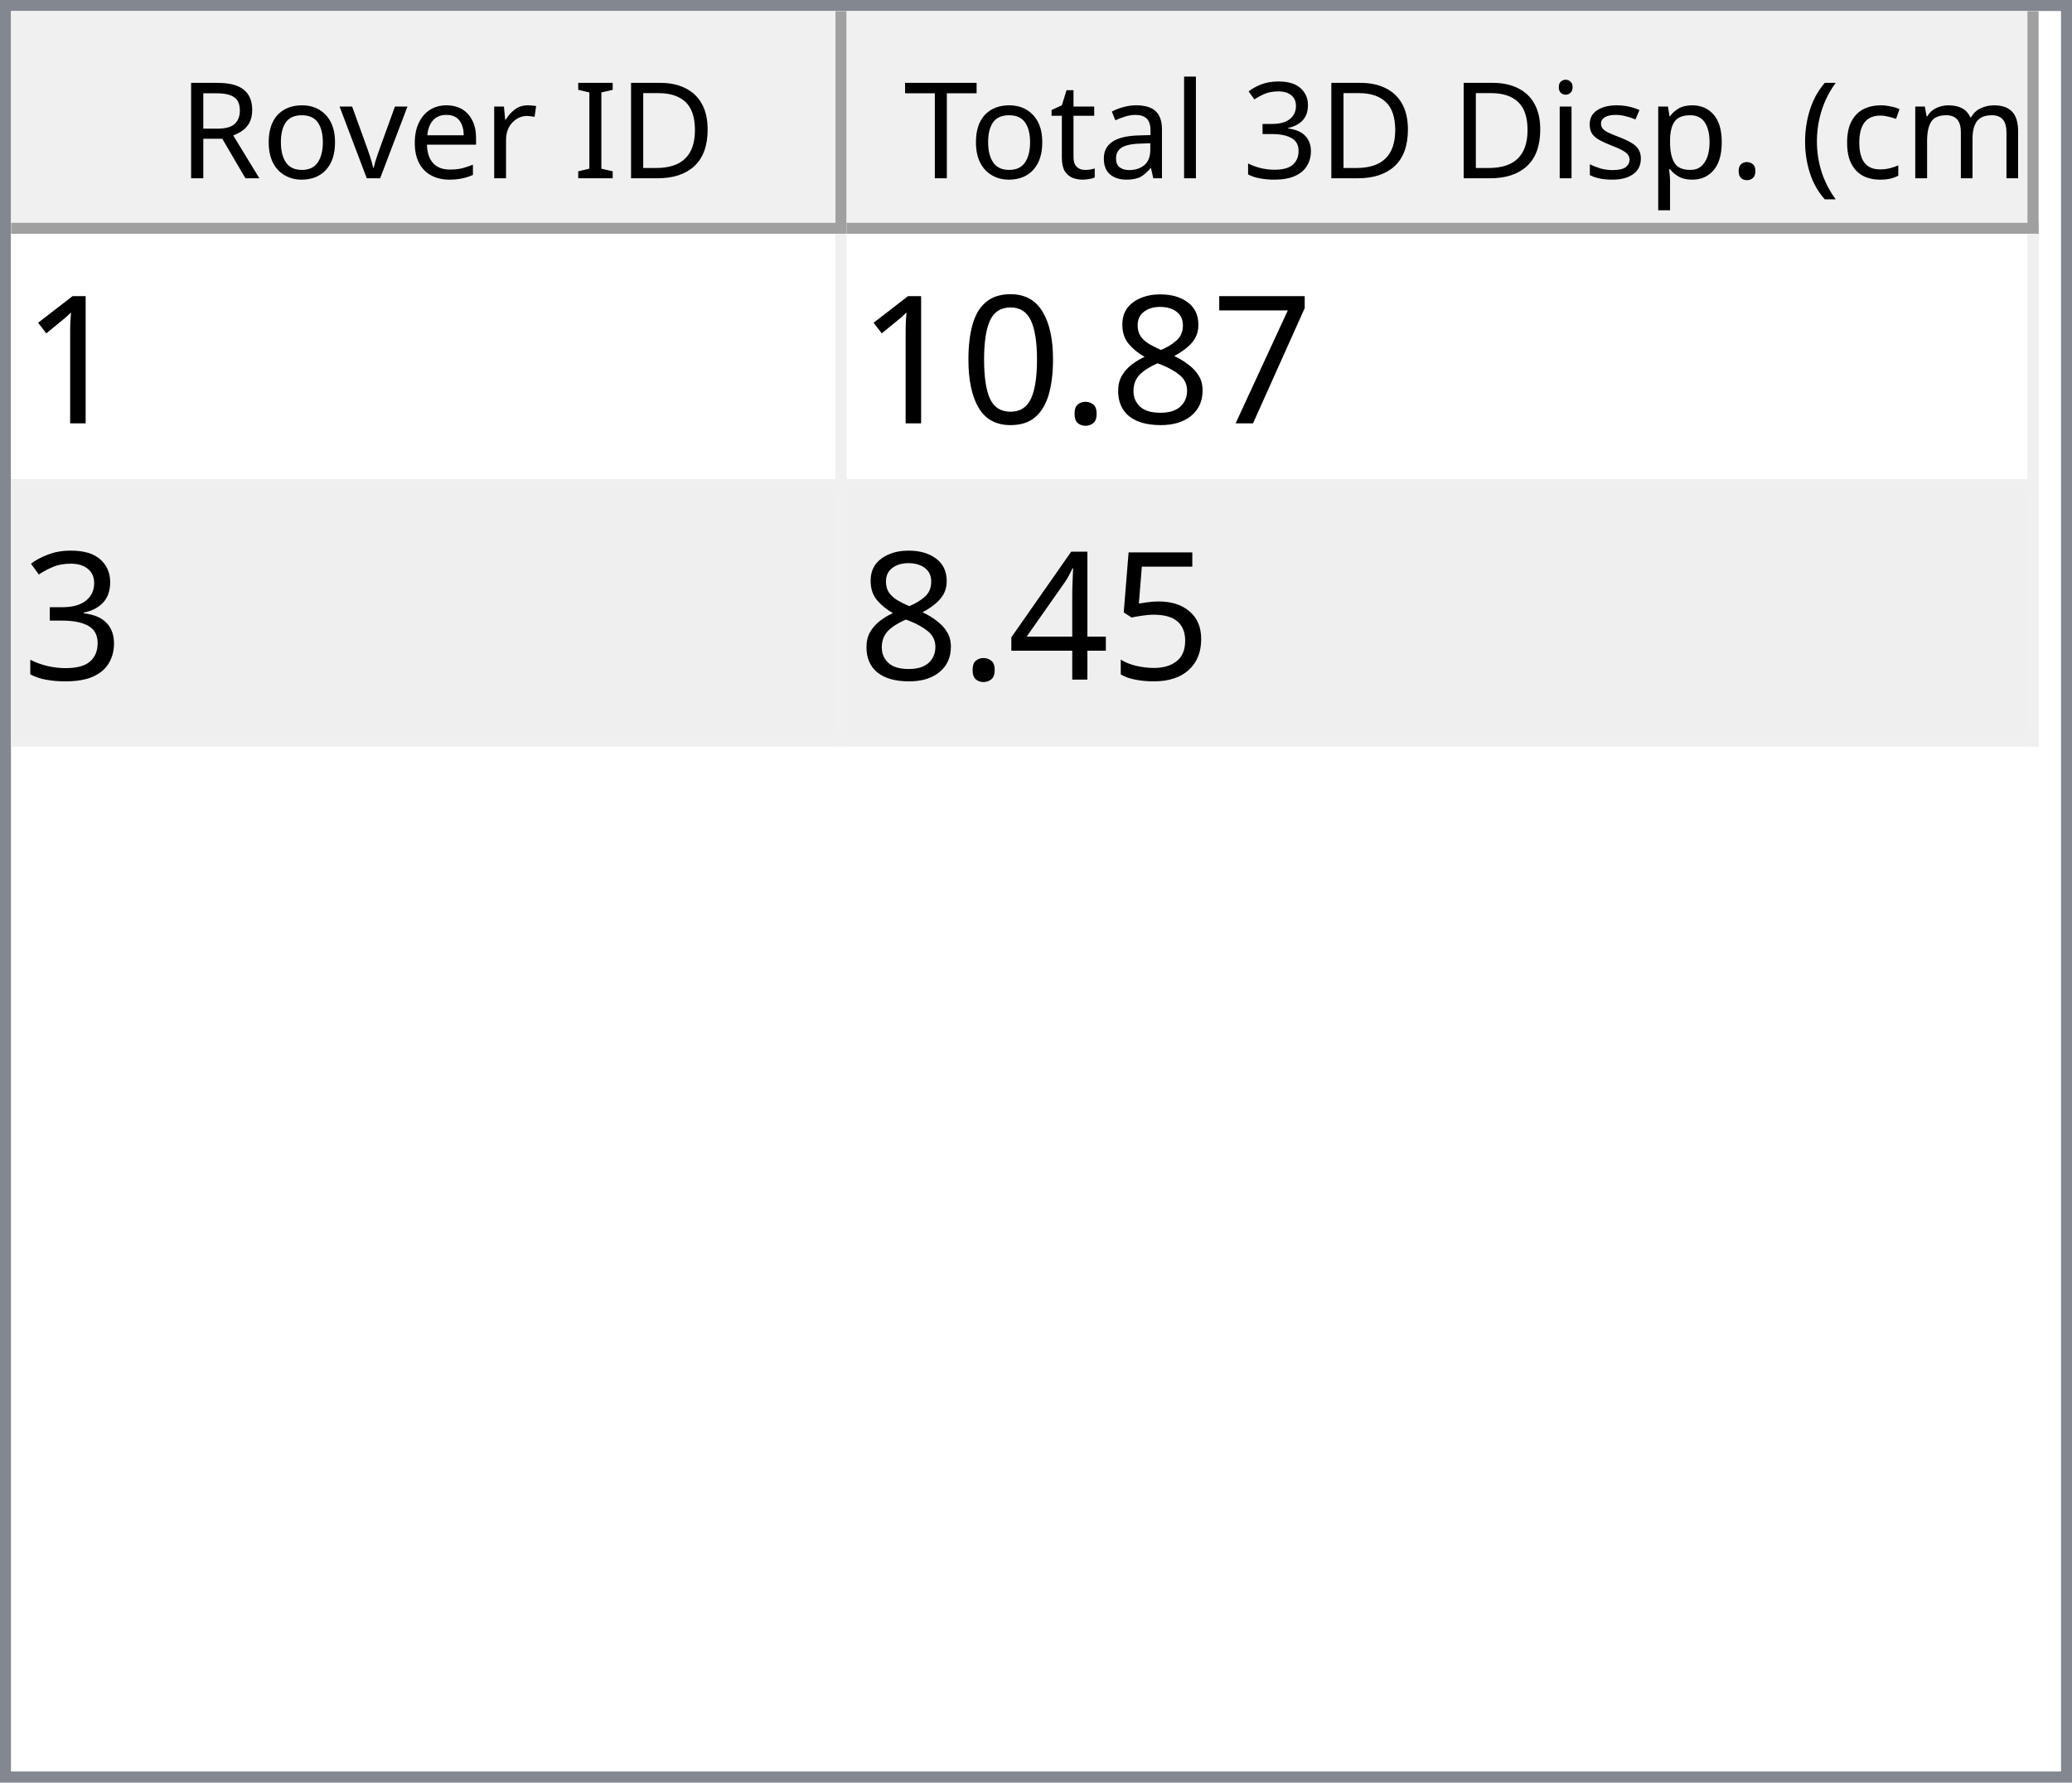
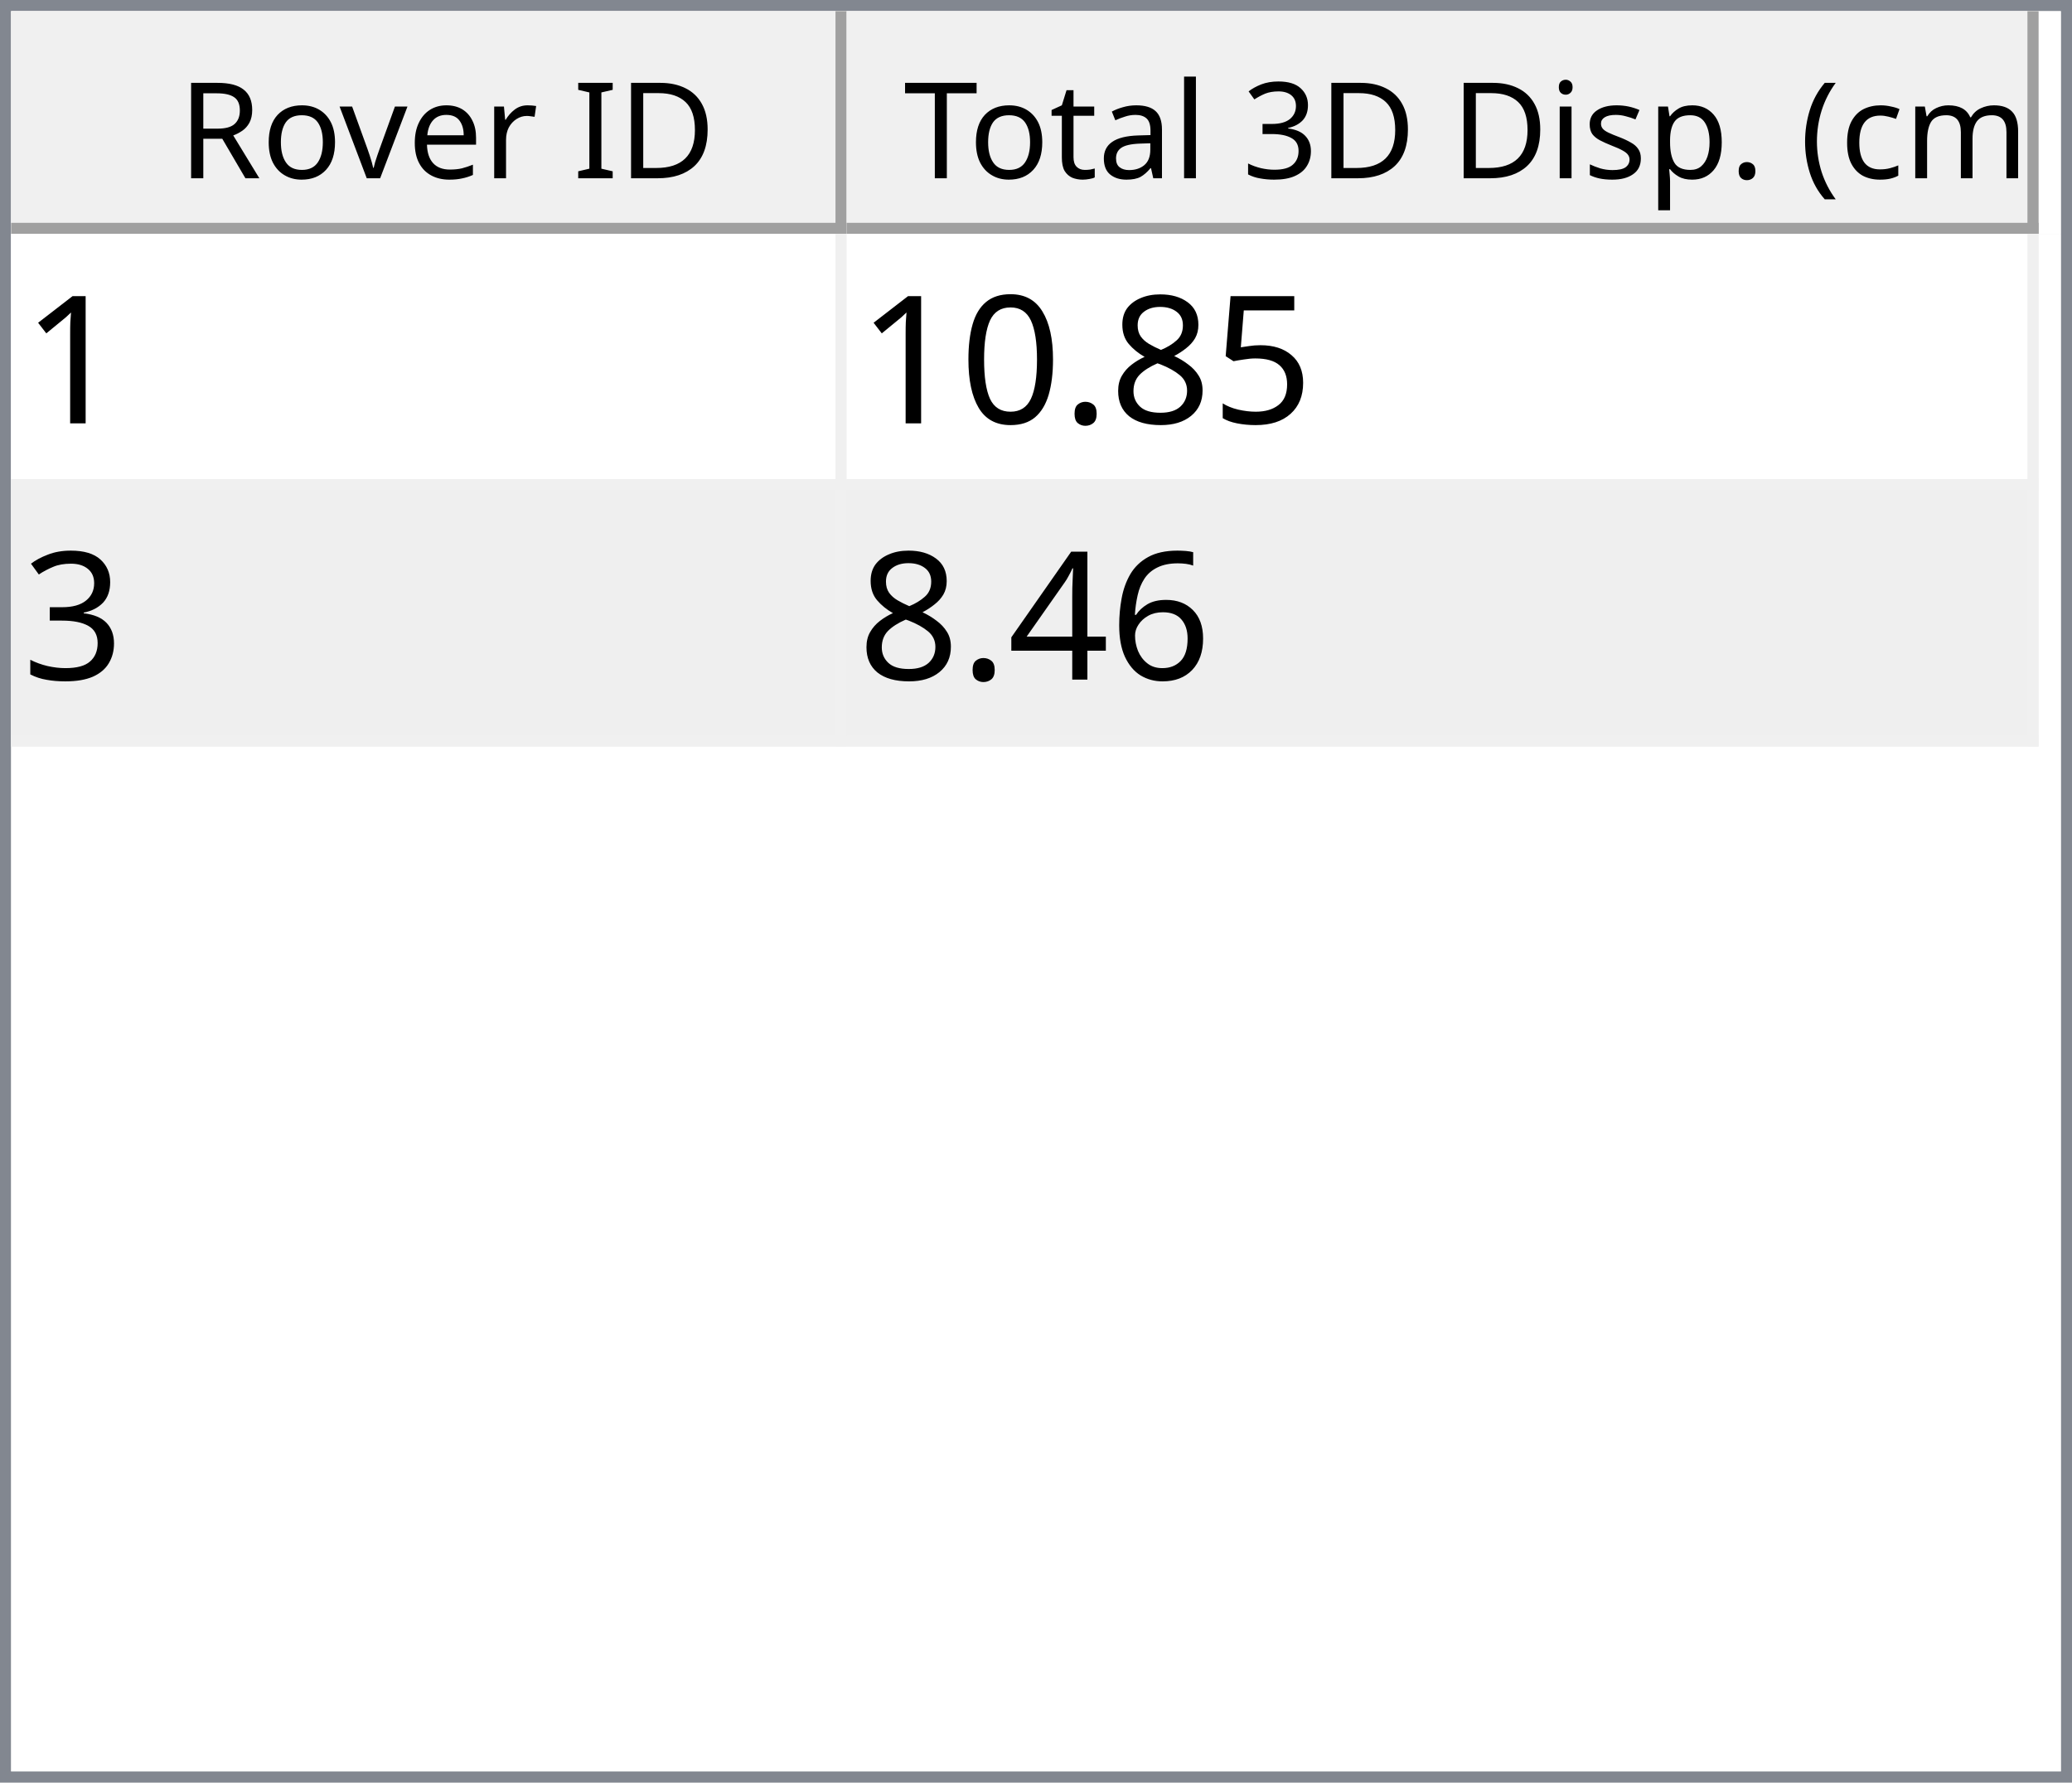
<svg xmlns="http://www.w3.org/2000/svg" style="fill-opacity:1; color-rendering:auto; color-interpolation:auto; text-rendering:auto; stroke:black; stroke-linecap:square; stroke-miterlimit:10; shape-rendering:auto; stroke-opacity:1; fill:black; stroke-dasharray:none; font-weight:normal; stroke-width:1; font-family:'Dialog'; font-style:normal; stroke-linejoin:miter; font-size:12px; stroke-dashoffset:0; image-rendering:auto;" width="186" height="160">
  <defs id="genericDefs" />
  <g>
    <defs id="defs1">
      <clipPath clipPathUnits="userSpaceOnUse" id="clipPath1">
        <path d="M0 0 L186 0 L186 160 L0 160 L0 0 Z" />
      </clipPath>
      <clipPath clipPathUnits="userSpaceOnUse" id="clipPath2">
        <path d="M0 0 L0 160 L186 160 L186 0 Z" />
      </clipPath>
      <clipPath clipPathUnits="userSpaceOnUse" id="clipPath3">
        <path d="M0 0 L0 20 L184 20 L184 0 Z" />
      </clipPath>
      <clipPath clipPathUnits="userSpaceOnUse" id="clipPath4">
        <path d="M0 0 L0 20 L75 20 L75 0 Z" />
      </clipPath>
      <clipPath clipPathUnits="userSpaceOnUse" id="clipPath5">
        <path d="M1 1 L1 19 L74 19 L74 1 Z" />
      </clipPath>
      <clipPath clipPathUnits="userSpaceOnUse" id="clipPath6">
        <path d="M0 0 L0 18 L73 18 L73 0 Z" />
      </clipPath>
      <clipPath clipPathUnits="userSpaceOnUse" id="clipPath7">
        <path d="M-0.5 -0.5 L-0.5 19.5 L74.5 19.5 L74.5 -0.5 Z" />
      </clipPath>
      <clipPath clipPathUnits="userSpaceOnUse" id="clipPath8">
        <path d="M0 0 L0 20 L107 20 L107 0 Z" />
      </clipPath>
      <clipPath clipPathUnits="userSpaceOnUse" id="clipPath9">
        <path d="M1 1 L1 19 L106 19 L106 1 Z" />
      </clipPath>
      <clipPath clipPathUnits="userSpaceOnUse" id="clipPath10">
        <path d="M0 0 L0 18 L105 18 L105 0 Z" />
      </clipPath>
      <clipPath clipPathUnits="userSpaceOnUse" id="clipPath11">
        <path d="M-0.5 -0.5 L-0.5 19.5 L106.5 19.5 L106.5 -0.5 Z" />
      </clipPath>
      <clipPath clipPathUnits="userSpaceOnUse" id="clipPath12">
        <path d="M0 0 L0 138 L184 138 L184 0 Z" />
      </clipPath>
      <clipPath clipPathUnits="userSpaceOnUse" id="clipPath13">
        <path d="M0 0 L0 46 L182 46 L182 0 Z" />
      </clipPath>
      <clipPath clipPathUnits="userSpaceOnUse" id="clipPath14">
        <path d="M-0.5 -0.5 L-0.5 45.5 L181.5 45.5 L181.5 -0.5 Z" />
      </clipPath>
      <clipPath clipPathUnits="userSpaceOnUse" id="clipPath15">
        <path d="M0 0 L0 22 L74 22 L74 0 Z" />
      </clipPath>
      <clipPath clipPathUnits="userSpaceOnUse" id="clipPath16">
        <path d="M0 0 L0 22 L106 22 L106 0 Z" />
      </clipPath>
      <font horiz-adv-x="64.551" id="font1">
        <font-face ascent="107.91" descent="25.098" units-per-em="100" style="font-style:normal; font-family:Segoe UI; font-weight:normal;" />
        <missing-glyph horiz-adv-x="64.551" d="M8.109 0 L8.109 68.266 L56.453 68.266 L56.453 0 L8.109 0 ZM15.328 7.234 L49.219 7.234 L49.219 61.031 L15.328 61.031 L15.328 7.234 Z" />
        <glyph unicode="D" horiz-adv-x="70.117" d="M9.188 0 L9.188 70.016 L28.516 70.016 Q65.531 70.016 65.531 35.891 Q65.531 19.672 55.25 9.836 Q44.969 0 27.734 0 L9.188 0 ZM17.391 62.594 L17.391 7.422 L27.828 7.422 Q41.609 7.422 49.273 14.797 Q56.938 22.172 56.938 35.688 Q56.938 62.594 28.328 62.594 L17.391 62.594 Z" />
        <glyph unicode="I" horiz-adv-x="26.611" d="M17.391 0 L9.188 0 L9.188 70.016 L17.391 70.016 L17.391 0 Z" />
        <glyph unicode=" " horiz-adv-x="27.393" d="" />
        <glyph unicode="r" horiz-adv-x="34.766" d="M34.188 41.891 Q32.078 43.5 28.125 43.5 Q23 43.5 19.555 38.672 Q16.109 33.844 16.109 25.484 L16.109 0 L8.109 0 L8.109 50 L16.109 50 L16.109 39.703 L16.312 39.703 Q18.016 44.969 21.531 47.922 Q25.047 50.875 29.391 50.875 Q32.516 50.875 34.188 50.203 L34.188 41.891 Z" />
        <glyph unicode="e" horiz-adv-x="52.295" d="M48.297 23 L12.984 23 Q13.188 14.656 17.484 10.109 Q21.781 5.562 29.297 5.562 Q37.75 5.562 44.828 11.141 L44.828 3.609 Q38.234 -1.172 27.391 -1.172 Q16.797 -1.172 10.742 5.641 Q4.688 12.453 4.688 24.812 Q4.688 36.469 11.305 43.82 Q17.922 51.172 27.734 51.172 Q37.547 51.172 42.922 44.828 Q48.297 38.484 48.297 27.203 L48.297 23 ZM40.094 29.781 Q40.047 36.719 36.75 40.578 Q33.453 44.438 27.594 44.438 Q21.922 44.438 17.969 40.383 Q14.016 36.328 13.094 29.781 L40.094 29.781 Z" />
        <glyph unicode="v" horiz-adv-x="47.9" d="M47.406 50 L27.484 0 L19.625 0 L0.688 50 L9.469 50 L22.172 13.672 Q23.578 9.672 23.922 6.688 L24.125 6.688 Q24.609 10.453 25.688 13.484 L38.969 50 L47.406 50 Z" />
        <glyph unicode="o" horiz-adv-x="58.594" d="M29 -1.172 Q17.922 -1.172 11.305 5.836 Q4.688 12.844 4.688 24.422 Q4.688 37.016 11.57 44.094 Q18.453 51.172 30.172 51.172 Q41.359 51.172 47.633 44.289 Q53.906 37.406 53.906 25.203 Q53.906 13.234 47.141 6.031 Q40.375 -1.172 29 -1.172 ZM29.594 44.438 Q21.875 44.438 17.383 39.188 Q12.891 33.938 12.891 24.703 Q12.891 15.828 17.43 10.695 Q21.969 5.562 29.594 5.562 Q37.359 5.562 41.531 10.594 Q45.703 15.625 45.703 24.906 Q45.703 34.281 41.531 39.359 Q37.359 44.438 29.594 44.438 Z" />
        <glyph unicode="R" horiz-adv-x="59.814" d="M59.375 0 L49.609 0 L37.891 19.625 Q36.281 22.359 34.766 24.289 Q33.25 26.219 31.664 27.438 Q30.078 28.656 28.25 29.219 Q26.422 29.781 24.125 29.781 L17.391 29.781 L17.391 0 L9.188 0 L9.188 70.016 L30.078 70.016 Q34.672 70.016 38.555 68.867 Q42.438 67.719 45.289 65.375 Q48.141 63.031 49.758 59.547 Q51.375 56.062 51.375 51.375 Q51.375 47.703 50.273 44.656 Q49.172 41.609 47.148 39.211 Q45.125 36.812 42.266 35.133 Q39.406 33.453 35.844 32.516 L35.844 32.328 Q37.594 31.547 38.891 30.547 Q40.188 29.547 41.359 28.18 Q42.531 26.812 43.68 25.078 Q44.828 23.344 46.234 21.047 L59.375 0 ZM17.391 62.594 L17.391 37.203 L28.516 37.203 Q31.594 37.203 34.203 38.133 Q36.812 39.062 38.719 40.797 Q40.625 42.531 41.703 45.047 Q42.781 47.562 42.781 50.688 Q42.781 56.297 39.141 59.445 Q35.5 62.594 28.609 62.594 L17.391 62.594 Z" />
        <glyph unicode=")" horiz-adv-x="30.176" d="M8.297 -15.922 L1.172 -15.922 Q16.406 2.344 16.406 26.812 Q16.406 51.469 1.078 70.016 L8.297 70.016 Q23.531 52.156 23.531 26.703 Q23.531 1.375 8.297 -15.922 Z" />
        <glyph unicode="m" horiz-adv-x="86.133" d="M79.109 0 L71.094 0 L71.094 28.719 Q71.094 37.016 68.531 40.727 Q65.969 44.438 59.906 44.438 Q54.781 44.438 51.195 39.75 Q47.609 35.062 47.609 28.516 L47.609 0 L39.594 0 L39.594 29.688 Q39.594 44.438 28.219 44.438 Q22.953 44.438 19.531 40.016 Q16.109 35.594 16.109 28.516 L16.109 0 L8.109 0 L8.109 50 L16.109 50 L16.109 42.094 L16.312 42.094 Q21.625 51.172 31.844 51.172 Q36.969 51.172 40.773 48.312 Q44.578 45.453 46 40.828 Q51.562 51.172 62.594 51.172 Q79.109 51.172 79.109 30.812 L79.109 0 Z" />
        <glyph unicode="c" horiz-adv-x="46.191" d="M42.188 2.297 Q36.422 -1.172 28.516 -1.172 Q17.828 -1.172 11.258 5.789 Q4.688 12.75 4.688 23.828 Q4.688 36.188 11.766 43.68 Q18.844 51.172 30.672 51.172 Q37.25 51.172 42.281 48.734 L42.281 40.531 Q36.719 44.438 30.375 44.438 Q22.703 44.438 17.797 38.945 Q12.891 33.453 12.891 24.516 Q12.891 15.719 17.508 10.641 Q22.125 5.562 29.891 5.562 Q36.422 5.562 42.188 9.906 L42.188 2.297 Z" />
        <glyph unicode="(" horiz-adv-x="30.176" d="M29.109 -15.922 L21.969 -15.922 Q6.844 1.375 6.844 26.703 Q6.844 52.156 21.969 70.016 L29.203 70.016 Q13.875 51.469 13.875 26.812 Q13.875 2.344 29.109 -15.922 Z" />
        <glyph unicode="." horiz-adv-x="21.68" d="M10.891 -1.078 Q8.641 -1.078 7.055 0.539 Q5.469 2.156 5.469 4.391 Q5.469 6.641 7.055 8.273 Q8.641 9.906 10.891 9.906 Q13.188 9.906 14.797 8.273 Q16.406 6.641 16.406 4.391 Q16.406 2.156 14.797 0.539 Q13.188 -1.078 10.891 -1.078 Z" />
        <glyph unicode="p" horiz-adv-x="58.789" d="M16.312 7.234 L16.109 7.234 L16.109 -23 L8.109 -23 L8.109 50 L16.109 50 L16.109 41.219 L16.312 41.219 Q22.219 51.172 33.594 51.172 Q43.266 51.172 48.688 44.461 Q54.109 37.75 54.109 26.469 Q54.109 13.922 48 6.375 Q41.891 -1.172 31.297 -1.172 Q21.578 -1.172 16.312 7.234 ZM16.109 27.391 L16.109 20.406 Q16.109 14.203 20.141 9.883 Q24.172 5.562 30.375 5.562 Q37.641 5.562 41.773 11.133 Q45.906 16.703 45.906 26.609 Q45.906 34.969 42.047 39.703 Q38.188 44.438 31.594 44.438 Q24.609 44.438 20.359 39.578 Q16.109 34.719 16.109 27.391 Z" />
        <glyph unicode="s" horiz-adv-x="42.432" d="M5.078 1.812 L5.078 10.406 Q11.625 5.562 19.484 5.562 Q30.031 5.562 30.031 12.594 Q30.031 14.594 29.125 15.992 Q28.219 17.391 26.68 18.461 Q25.141 19.531 23.07 20.383 Q21 21.234 18.609 22.172 Q15.281 23.484 12.766 24.828 Q10.25 26.172 8.57 27.859 Q6.891 29.547 6.031 31.695 Q5.172 33.844 5.172 36.719 Q5.172 40.234 6.789 42.945 Q8.406 45.656 11.086 47.484 Q13.766 49.312 17.211 50.242 Q20.656 51.172 24.312 51.172 Q30.812 51.172 35.938 48.922 L35.938 40.828 Q30.422 44.438 23.25 44.438 Q21 44.438 19.195 43.922 Q17.391 43.406 16.094 42.477 Q14.797 41.547 14.086 40.258 Q13.375 38.969 13.375 37.406 Q13.375 35.453 14.086 34.133 Q14.797 32.812 16.164 31.789 Q17.531 30.766 19.484 29.938 Q21.438 29.109 23.922 28.125 Q27.25 26.859 29.883 25.516 Q32.516 24.172 34.375 22.484 Q36.234 20.797 37.234 18.602 Q38.234 16.406 38.234 13.375 Q38.234 9.672 36.602 6.938 Q34.969 4.203 32.234 2.398 Q29.5 0.594 25.93 -0.289 Q22.359 -1.172 18.453 -1.172 Q10.75 -1.172 5.078 1.812 Z" />
        <glyph unicode="i" horiz-adv-x="24.219" d="M12.203 62.703 Q10.062 62.703 8.547 64.164 Q7.031 65.625 7.031 67.875 Q7.031 70.125 8.547 71.609 Q10.062 73.094 12.203 73.094 Q14.406 73.094 15.945 71.609 Q17.484 70.125 17.484 67.875 Q17.484 65.719 15.945 64.211 Q14.406 62.703 12.203 62.703 ZM16.109 0 L8.109 0 L8.109 50 L16.109 50 L16.109 0 Z" />
        <glyph unicode="3" horiz-adv-x="53.906" d="M46.531 19.828 Q46.531 15.094 44.75 11.211 Q42.969 7.328 39.719 4.57 Q36.469 1.812 31.93 0.297 Q27.391 -1.219 21.922 -1.219 Q11.922 -1.219 6 2.594 L6 11.188 Q13.094 5.609 22.219 5.609 Q25.875 5.609 28.828 6.539 Q31.781 7.469 33.906 9.227 Q36.031 10.984 37.18 13.477 Q38.328 15.969 38.328 19.094 Q38.328 32.812 18.797 32.812 L12.984 32.812 L12.984 39.594 L18.5 39.594 Q35.797 39.594 35.797 52.484 Q35.797 64.406 22.609 64.406 Q15.188 64.406 8.688 59.422 L8.688 67.188 Q15.375 71.188 24.609 71.188 Q29 71.188 32.57 69.969 Q36.141 68.75 38.68 66.555 Q41.219 64.359 42.609 61.281 Q44 58.203 44 54.5 Q44 40.672 30.031 36.719 L30.031 36.531 Q33.594 36.141 36.625 34.797 Q39.656 33.453 41.852 31.305 Q44.047 29.156 45.289 26.25 Q46.531 23.344 46.531 19.828 Z" />
        <glyph unicode="l" horiz-adv-x="24.219" d="M16.109 0 L8.109 0 L8.109 74.031 L16.109 74.031 L16.109 0 Z" />
        <glyph unicode="a" horiz-adv-x="50.879" d="M43.891 0 L35.891 0 L35.891 7.812 L35.688 7.812 Q30.469 -1.172 20.312 -1.172 Q12.844 -1.172 8.617 2.781 Q4.391 6.734 4.391 13.281 Q4.391 27.297 20.906 29.594 L35.891 31.688 Q35.891 44.438 25.594 44.438 Q16.547 44.438 9.281 38.281 L9.281 46.484 Q16.656 51.172 26.266 51.172 Q43.891 51.172 43.891 32.516 L43.891 0 ZM35.891 25.297 L23.828 23.641 Q18.266 22.859 15.43 20.875 Q12.594 18.891 12.594 13.875 Q12.594 10.203 15.211 7.883 Q17.828 5.562 22.172 5.562 Q28.125 5.562 32.008 9.742 Q35.891 13.922 35.891 20.312 L35.891 25.297 Z" />
        <glyph unicode="t" horiz-adv-x="33.887" d="M31.297 0.484 Q28.469 -1.078 23.828 -1.078 Q10.688 -1.078 10.688 13.578 L10.688 43.172 L2.094 43.172 L2.094 50 L10.688 50 L10.688 62.203 L18.703 64.797 L18.703 50 L31.297 50 L31.297 43.172 L18.703 43.172 L18.703 14.984 Q18.703 9.969 20.414 7.82 Q22.125 5.672 26.078 5.672 Q29.109 5.672 31.297 7.328 L31.297 0.484 Z" />
        <glyph unicode="T" horiz-adv-x="52.393" d="M50.594 62.594 L30.375 62.594 L30.375 0 L22.172 0 L22.172 62.594 L2 62.594 L2 70.016 L50.594 70.016 L50.594 62.594 Z" />
      </font>
      <font horiz-adv-x="75.0" id="font2">
        <font-face ascent="100.537" descent="21.973" units-per-em="100" style="font-style:normal; font-family:sans-serif; font-weight:normal;" />
        <missing-glyph horiz-adv-x="75.0" d="M12.5 0 L12.5 62.5 L62.5 62.5 L62.5 0 L12.5 0 ZM14.062 1.562 L60.938 1.562 L60.938 60.938 L14.062 60.938 L14.062 1.562 Z" />
        <glyph unicode="1" horiz-adv-x="55.615" d="M37.25 0 L28.469 0 L28.469 56 Q25.297 52.984 20.141 49.953 Q14.984 46.922 10.891 45.406 L10.891 53.906 Q18.266 57.375 23.781 62.305 Q29.297 67.234 31.594 71.875 L37.25 71.875 L37.25 0 Z" />
-         <glyph unicode="7" horiz-adv-x="55.615" d="M4.734 62.203 L4.734 70.656 L51.078 70.656 L51.078 63.812 Q44.234 56.547 37.523 44.484 Q30.812 32.422 27.156 19.672 Q24.516 10.688 23.781 0 L14.75 0 Q14.891 8.453 18.062 20.414 Q21.234 32.375 27.172 43.484 Q33.109 54.594 39.797 62.203 L4.734 62.203 Z" />
+         <glyph unicode="5" horiz-adv-x="55.615" d="M4.156 18.75 L13.375 19.531 Q14.406 12.797 18.141 9.398 Q21.875 6 27.156 6 Q33.5 6 37.891 10.789 Q42.281 15.578 42.281 23.484 Q42.281 31 38.062 35.352 Q33.844 39.703 27 39.703 Q22.75 39.703 19.336 37.773 Q15.922 35.844 13.969 32.766 L5.719 33.844 L12.641 70.609 L48.25 70.609 L48.25 62.203 L19.672 62.203 L15.828 42.969 Q22.266 47.469 29.344 47.469 Q38.719 47.469 45.164 40.969 Q51.609 34.469 51.609 24.266 Q51.609 14.547 45.953 7.469 Q39.062 -1.219 27.156 -1.219 Q17.391 -1.219 11.211 4.25 Q5.031 9.719 4.156 18.75 Z" />
        <glyph unicode="8" horiz-adv-x="55.615" d="M17.672 38.812 Q12.203 40.828 9.57 44.539 Q6.938 48.25 6.938 53.422 Q6.938 61.234 12.555 66.555 Q18.172 71.875 27.484 71.875 Q36.859 71.875 42.578 66.43 Q48.297 60.984 48.297 53.172 Q48.297 48.188 45.68 44.508 Q43.062 40.828 37.75 38.812 Q44.344 36.672 47.781 31.883 Q51.219 27.094 51.219 20.453 Q51.219 11.281 44.727 5.031 Q38.234 -1.219 27.641 -1.219 Q17.047 -1.219 10.547 5.055 Q4.047 11.328 4.047 20.703 Q4.047 27.688 7.594 32.398 Q11.141 37.109 17.672 38.812 ZM15.922 53.719 Q15.922 48.641 19.195 45.414 Q22.469 42.188 27.688 42.188 Q32.766 42.188 36.016 45.383 Q39.266 48.578 39.266 53.219 Q39.266 58.062 35.914 61.359 Q32.562 64.656 27.594 64.656 Q22.562 64.656 19.242 61.43 Q15.922 58.203 15.922 53.719 ZM13.094 20.656 Q13.094 16.891 14.875 13.375 Q16.656 9.859 20.172 7.93 Q23.688 6 27.734 6 Q34.031 6 38.133 10.055 Q42.234 14.109 42.234 20.359 Q42.234 26.703 38.016 30.859 Q33.797 35.016 27.438 35.016 Q21.234 35.016 17.164 30.914 Q13.094 26.812 13.094 20.656 Z" />
        <glyph unicode="." horiz-adv-x="27.783" d="M9.078 0 L9.078 10.016 L19.094 10.016 L19.094 0 L9.078 0 Z" />
        <glyph unicode="0" horiz-adv-x="55.615" d="M4.156 35.297 Q4.156 48 6.766 55.742 Q9.375 63.484 14.523 67.68 Q19.672 71.875 27.484 71.875 Q33.25 71.875 37.594 69.555 Q41.938 67.234 44.773 62.867 Q47.609 58.5 49.219 52.227 Q50.828 45.953 50.828 35.297 Q50.828 22.703 48.242 14.969 Q45.656 7.234 40.508 3.008 Q35.359 -1.219 27.484 -1.219 Q17.141 -1.219 11.234 6.203 Q4.156 15.141 4.156 35.297 ZM13.188 35.297 Q13.188 17.672 17.312 11.836 Q21.438 6 27.484 6 Q33.547 6 37.672 11.859 Q41.797 17.719 41.797 35.297 Q41.797 52.984 37.672 58.789 Q33.547 64.594 27.391 64.594 Q21.344 64.594 17.719 59.469 Q13.188 52.938 13.188 35.297 Z" />
        <glyph unicode="3" horiz-adv-x="55.615" d="M4.203 18.891 L12.984 20.062 Q14.5 12.594 18.141 9.297 Q21.781 6 27 6 Q33.203 6 37.477 10.297 Q41.75 14.594 41.75 20.953 Q41.75 27 37.797 30.93 Q33.844 34.859 27.734 34.859 Q25.25 34.859 21.531 33.891 L22.516 41.609 Q23.391 41.5 23.922 41.5 Q29.547 41.5 34.039 44.43 Q38.531 47.359 38.531 53.469 Q38.531 58.297 35.258 61.477 Q31.984 64.656 26.812 64.656 Q21.688 64.656 18.266 61.43 Q14.844 58.203 13.875 51.766 L5.078 53.328 Q6.688 62.156 12.398 67.016 Q18.109 71.875 26.609 71.875 Q32.469 71.875 37.398 69.359 Q42.328 66.844 44.945 62.5 Q47.562 58.156 47.562 53.266 Q47.562 48.641 45.07 44.828 Q42.578 41.016 37.703 38.766 Q44.047 37.312 47.562 32.695 Q51.078 28.078 51.078 21.141 Q51.078 11.766 44.242 5.25 Q37.406 -1.266 26.953 -1.266 Q17.531 -1.266 11.305 4.352 Q5.078 9.969 4.203 18.891 Z" />
-         <glyph unicode="5" horiz-adv-x="55.615" d="M4.156 18.75 L13.375 19.531 Q14.406 12.797 18.141 9.398 Q21.875 6 27.156 6 Q33.5 6 37.891 10.789 Q42.281 15.578 42.281 23.484 Q42.281 31 38.062 35.352 Q33.844 39.703 27 39.703 Q22.75 39.703 19.336 37.773 Q15.922 35.844 13.969 32.766 L5.719 33.844 L12.641 70.609 L48.25 70.609 L48.25 62.203 L19.672 62.203 L15.828 42.969 Q22.266 47.469 29.344 47.469 Q38.719 47.469 45.164 40.969 Q51.609 34.469 51.609 24.266 Q51.609 14.547 45.953 7.469 Q39.062 -1.219 27.156 -1.219 Q17.391 -1.219 11.211 4.25 Q5.031 9.719 4.156 18.75 Z" />
+         <glyph unicode="6" horiz-adv-x="55.615" d="M49.75 54.047 L41.016 53.375 Q39.844 58.547 37.703 60.891 Q34.125 64.656 28.906 64.656 Q24.703 64.656 21.531 62.312 Q17.391 59.281 14.992 53.469 Q12.594 47.656 12.5 36.922 Q15.672 41.75 20.266 44.094 Q24.859 46.438 29.891 46.438 Q38.672 46.438 44.852 39.969 Q51.031 33.5 51.031 23.25 Q51.031 16.5 48.125 10.719 Q45.219 4.938 40.141 1.859 Q35.062 -1.219 28.609 -1.219 Q17.625 -1.219 10.695 6.859 Q3.766 14.938 3.766 33.5 Q3.766 54.25 11.422 63.672 Q18.109 71.875 29.438 71.875 Q37.891 71.875 43.289 67.141 Q48.688 62.406 49.75 54.047 ZM13.875 23.188 Q13.875 18.656 15.797 14.508 Q17.719 10.359 21.188 8.18 Q24.656 6 28.469 6 Q34.031 6 38.039 10.492 Q42.047 14.984 42.047 22.703 Q42.047 30.125 38.086 34.398 Q34.125 38.672 28.125 38.672 Q22.172 38.672 18.023 34.398 Q13.875 30.125 13.875 23.188 Z" />
        <glyph unicode="4" horiz-adv-x="55.615" d="M32.328 0 L32.328 17.141 L1.266 17.141 L1.266 25.203 L33.938 71.578 L41.109 71.578 L41.109 25.203 L50.781 25.203 L50.781 17.141 L41.109 17.141 L41.109 0 L32.328 0 ZM32.328 25.203 L32.328 57.469 L9.906 25.203 L32.328 25.203 Z" />
      </font>
    </defs>
    <g style="fill:white; stroke:white;">
      <rect x="0" y="0" width="186" style="clip-path:url(#clipPath1); stroke:none;" height="160" />
    </g>
    <g style="fill:white; text-rendering:optimizeSpeed; color-rendering:optimizeSpeed; image-rendering:optimizeSpeed; shape-rendering:crispEdges; stroke:white; color-interpolation:sRGB;">
      <rect x="0" width="186" height="160" y="0" style="stroke:none;" />
      <path style="stroke:none;" d="M0 160 L186 160 L186 0 L0 0 Z" />
    </g>
    <g style="fill:rgb(240,240,240); font-family:'Segoe UI'; stroke:rgb(240,240,240);">
      <rect x="0" y="0" width="186" style="clip-path:url(#clipPath2); stroke:none;" height="160" />
    </g>
    <g style="fill:rgb(130,135,144); font-family:'Segoe UI'; stroke:rgb(130,135,144);">
      <path d="M0 0 L186 0 L186 160 L0 160 L0 0 ZM1 1 L185 1 L185 159 L1 159 L1 1 Z" style="fill-rule:evenodd; clip-path:url(#clipPath2); stroke:none;" />
    </g>
    <g style="fill:white; font-family:'Segoe UI'; stroke:white;" transform="translate(1,1)">
      <rect x="0" y="0" width="184" style="clip-path:url(#clipPath3); stroke:none;" height="20" />
    </g>
    <g style="fill:rgb(240,240,240); font-family:'Segoe UI'; stroke:rgb(240,240,240);" transform="translate(1,1)">
      <rect x="0" y="0" width="75" style="clip-path:url(#clipPath4); stroke:none;" height="20" />
    </g>
    <g style="font-family:'Segoe UI';" transform="translate(2,2)">
      <text x="14" xml:space="preserve" y="14" style="clip-path:url(#clipPath6); stroke:none;">Rover ID</text>
    </g>
    <g style="fill:rgb(160,160,160); font-family:'Segoe UI'; stroke:rgb(160,160,160); stroke-linejoin:bevel;" transform="translate(1.5,1.5)">
      <line x1="74" x2="74" y1="0" style="fill:none; clip-path:url(#clipPath7);" y2="19" />
    </g>
    <g style="fill:rgb(160,160,160); font-family:'Segoe UI'; stroke:rgb(160,160,160); stroke-linejoin:bevel;" transform="matrix(1,0,0,1,1,1) translate(0.5,0.5)">
      <line x1="0" x2="74" y1="19" style="fill:none; clip-path:url(#clipPath7);" y2="19" />
    </g>
    <g style="fill:rgb(240,240,240); font-family:'Segoe UI'; stroke:rgb(240,240,240);" transform="translate(76,1)">
      <rect x="0" y="0" width="107" style="clip-path:url(#clipPath8); stroke:none;" height="20" />
    </g>
    <g style="font-family:'Segoe UI';" transform="translate(77,2)">
      <text x="1" xml:space="preserve" y="14" style="clip-path:url(#clipPath10); stroke:none;"> Total 3D Disp. (cm)</text>
    </g>
    <g style="fill:rgb(160,160,160); font-family:'Segoe UI'; stroke:rgb(160,160,160); stroke-linejoin:bevel;" transform="translate(76.5,1.5)">
      <line x1="106" x2="106" y1="0" style="fill:none; clip-path:url(#clipPath11);" y2="19" />
    </g>
    <g style="fill:rgb(160,160,160); font-family:'Segoe UI'; stroke:rgb(160,160,160); stroke-linejoin:bevel;" transform="matrix(1,0,0,1,76,1) translate(0.5,0.5)">
      <line x1="0" x2="106" y1="19" style="fill:none; clip-path:url(#clipPath11);" y2="19" />
    </g>
    <g style="fill:white; font-family:'Segoe UI'; stroke:white;" transform="translate(1,21)">
      <rect x="0" y="0" width="184" style="clip-path:url(#clipPath12); stroke:none;" height="138" />
    </g>
    <g style="fill:rgb(240,240,240); font-size:16px; font-family:sans-serif; stroke:rgb(240,240,240);" transform="translate(1,21)">
      <rect x="0" y="0" width="182" style="clip-path:url(#clipPath13); stroke:none;" height="46" />
      <line transform="translate(0.5,0.5)" x1="0" x2="181" y1="22" style="clip-path:url(#clipPath14); fill:none; stroke-linejoin:bevel;" y2="22" />
    </g>
    <g transform="matrix(1,0,0,1,1,21) translate(0.5,0.5)" style="fill:rgb(240,240,240); font-size:16px; font-family:sans-serif; stroke:rgb(240,240,240); stroke-linejoin:bevel;">
      <line x1="0" x2="181" y1="45" style="fill:none; clip-path:url(#clipPath14);" y2="45" />
    </g>
    <g transform="matrix(1,0,0,1,1,21) translate(0.5,0.5)" style="fill:rgb(240,240,240); font-size:16px; font-family:sans-serif; stroke:rgb(240,240,240); stroke-linejoin:bevel;">
      <line x1="74" x2="74" y1="0" style="fill:none; clip-path:url(#clipPath14);" y2="45" />
    </g>
    <g transform="matrix(1,0,0,1,1,21) translate(0.5,0.5)" style="fill:rgb(240,240,240); font-size:16px; font-family:sans-serif; stroke:rgb(240,240,240); stroke-linejoin:bevel;">
      <line x1="181" x2="181" y1="0" style="fill:none; clip-path:url(#clipPath14);" y2="45" />
    </g>
    <g style="fill:white; font-size:16px; font-family:sans-serif; stroke:white;" transform="matrix(1,0,0,1,1,21)">
      <rect x="0" y="0" width="74" style="clip-path:url(#clipPath15); stroke:none;" height="22" />
      <text x="1" y="17" style="fill:black; clip-path:url(#clipPath15); stroke:none;" xml:space="preserve">1</text>
    </g>
    <g style="fill:white; font-size:16px; font-family:sans-serif; stroke:white;" transform="matrix(1,0,0,1,1,21) translate(75,0)">
      <rect x="0" y="0" width="106" style="clip-path:url(#clipPath16); stroke:none;" height="22" />
-       <text x="1" y="17" style="fill:black; clip-path:url(#clipPath16); stroke:none;" xml:space="preserve">10.87</text>
+       <text x="1" y="17" style="fill:black; clip-path:url(#clipPath16); stroke:none;" xml:space="preserve">10.85</text>
    </g>
    <g style="fill:rgb(239,239,239); font-size:16px; font-family:sans-serif; stroke:rgb(239,239,239);" transform="matrix(1,0,0,1,1,21) translate(0,23)">
      <rect x="0" y="0" width="74" style="clip-path:url(#clipPath15); stroke:none;" height="22" />
      <text x="1" y="17" style="fill:black; clip-path:url(#clipPath15); stroke:none;" xml:space="preserve">3</text>
    </g>
    <g style="fill:rgb(239,239,239); font-size:16px; font-family:sans-serif; stroke:rgb(239,239,239);" transform="matrix(1,0,0,1,1,21) translate(75,23)">
      <rect x="0" y="0" width="106" style="clip-path:url(#clipPath16); stroke:none;" height="22" />
-       <text x="1" y="17" style="fill:black; clip-path:url(#clipPath16); stroke:none;" xml:space="preserve">8.45</text>
+       <text x="1" y="17" style="fill:black; clip-path:url(#clipPath16); stroke:none;" xml:space="preserve">8.46</text>
    </g>
  </g>
</svg>
